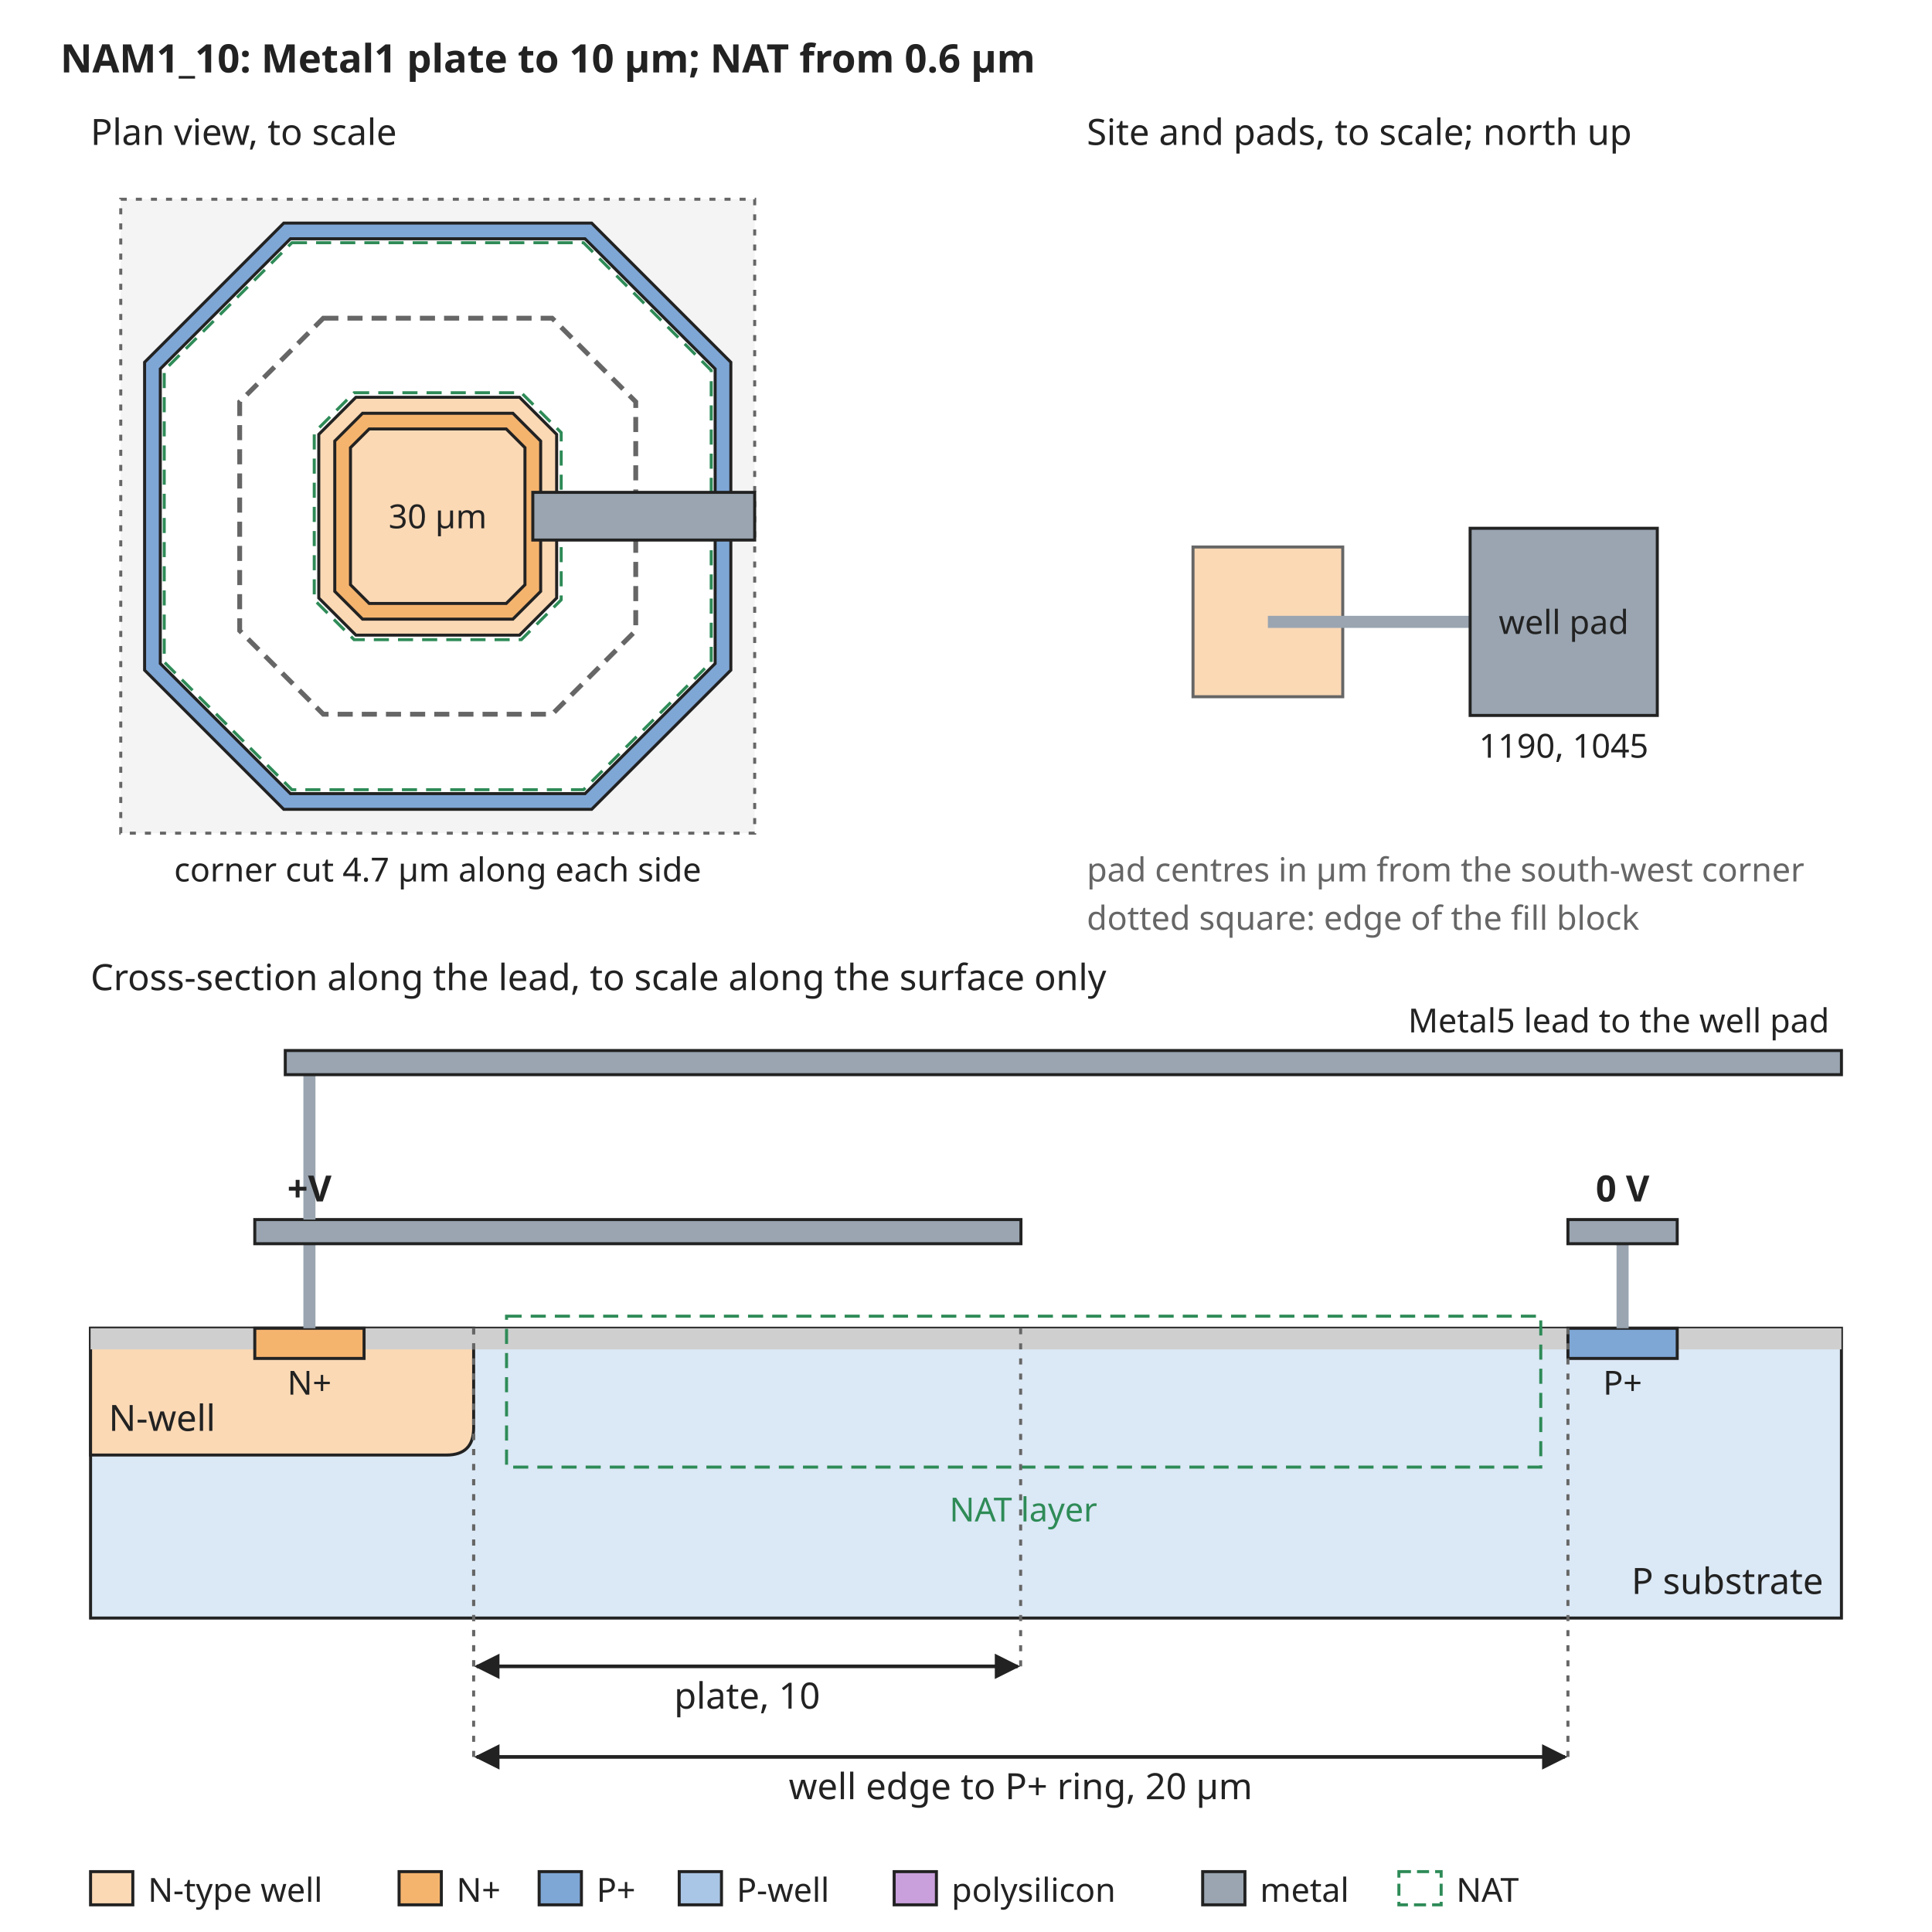
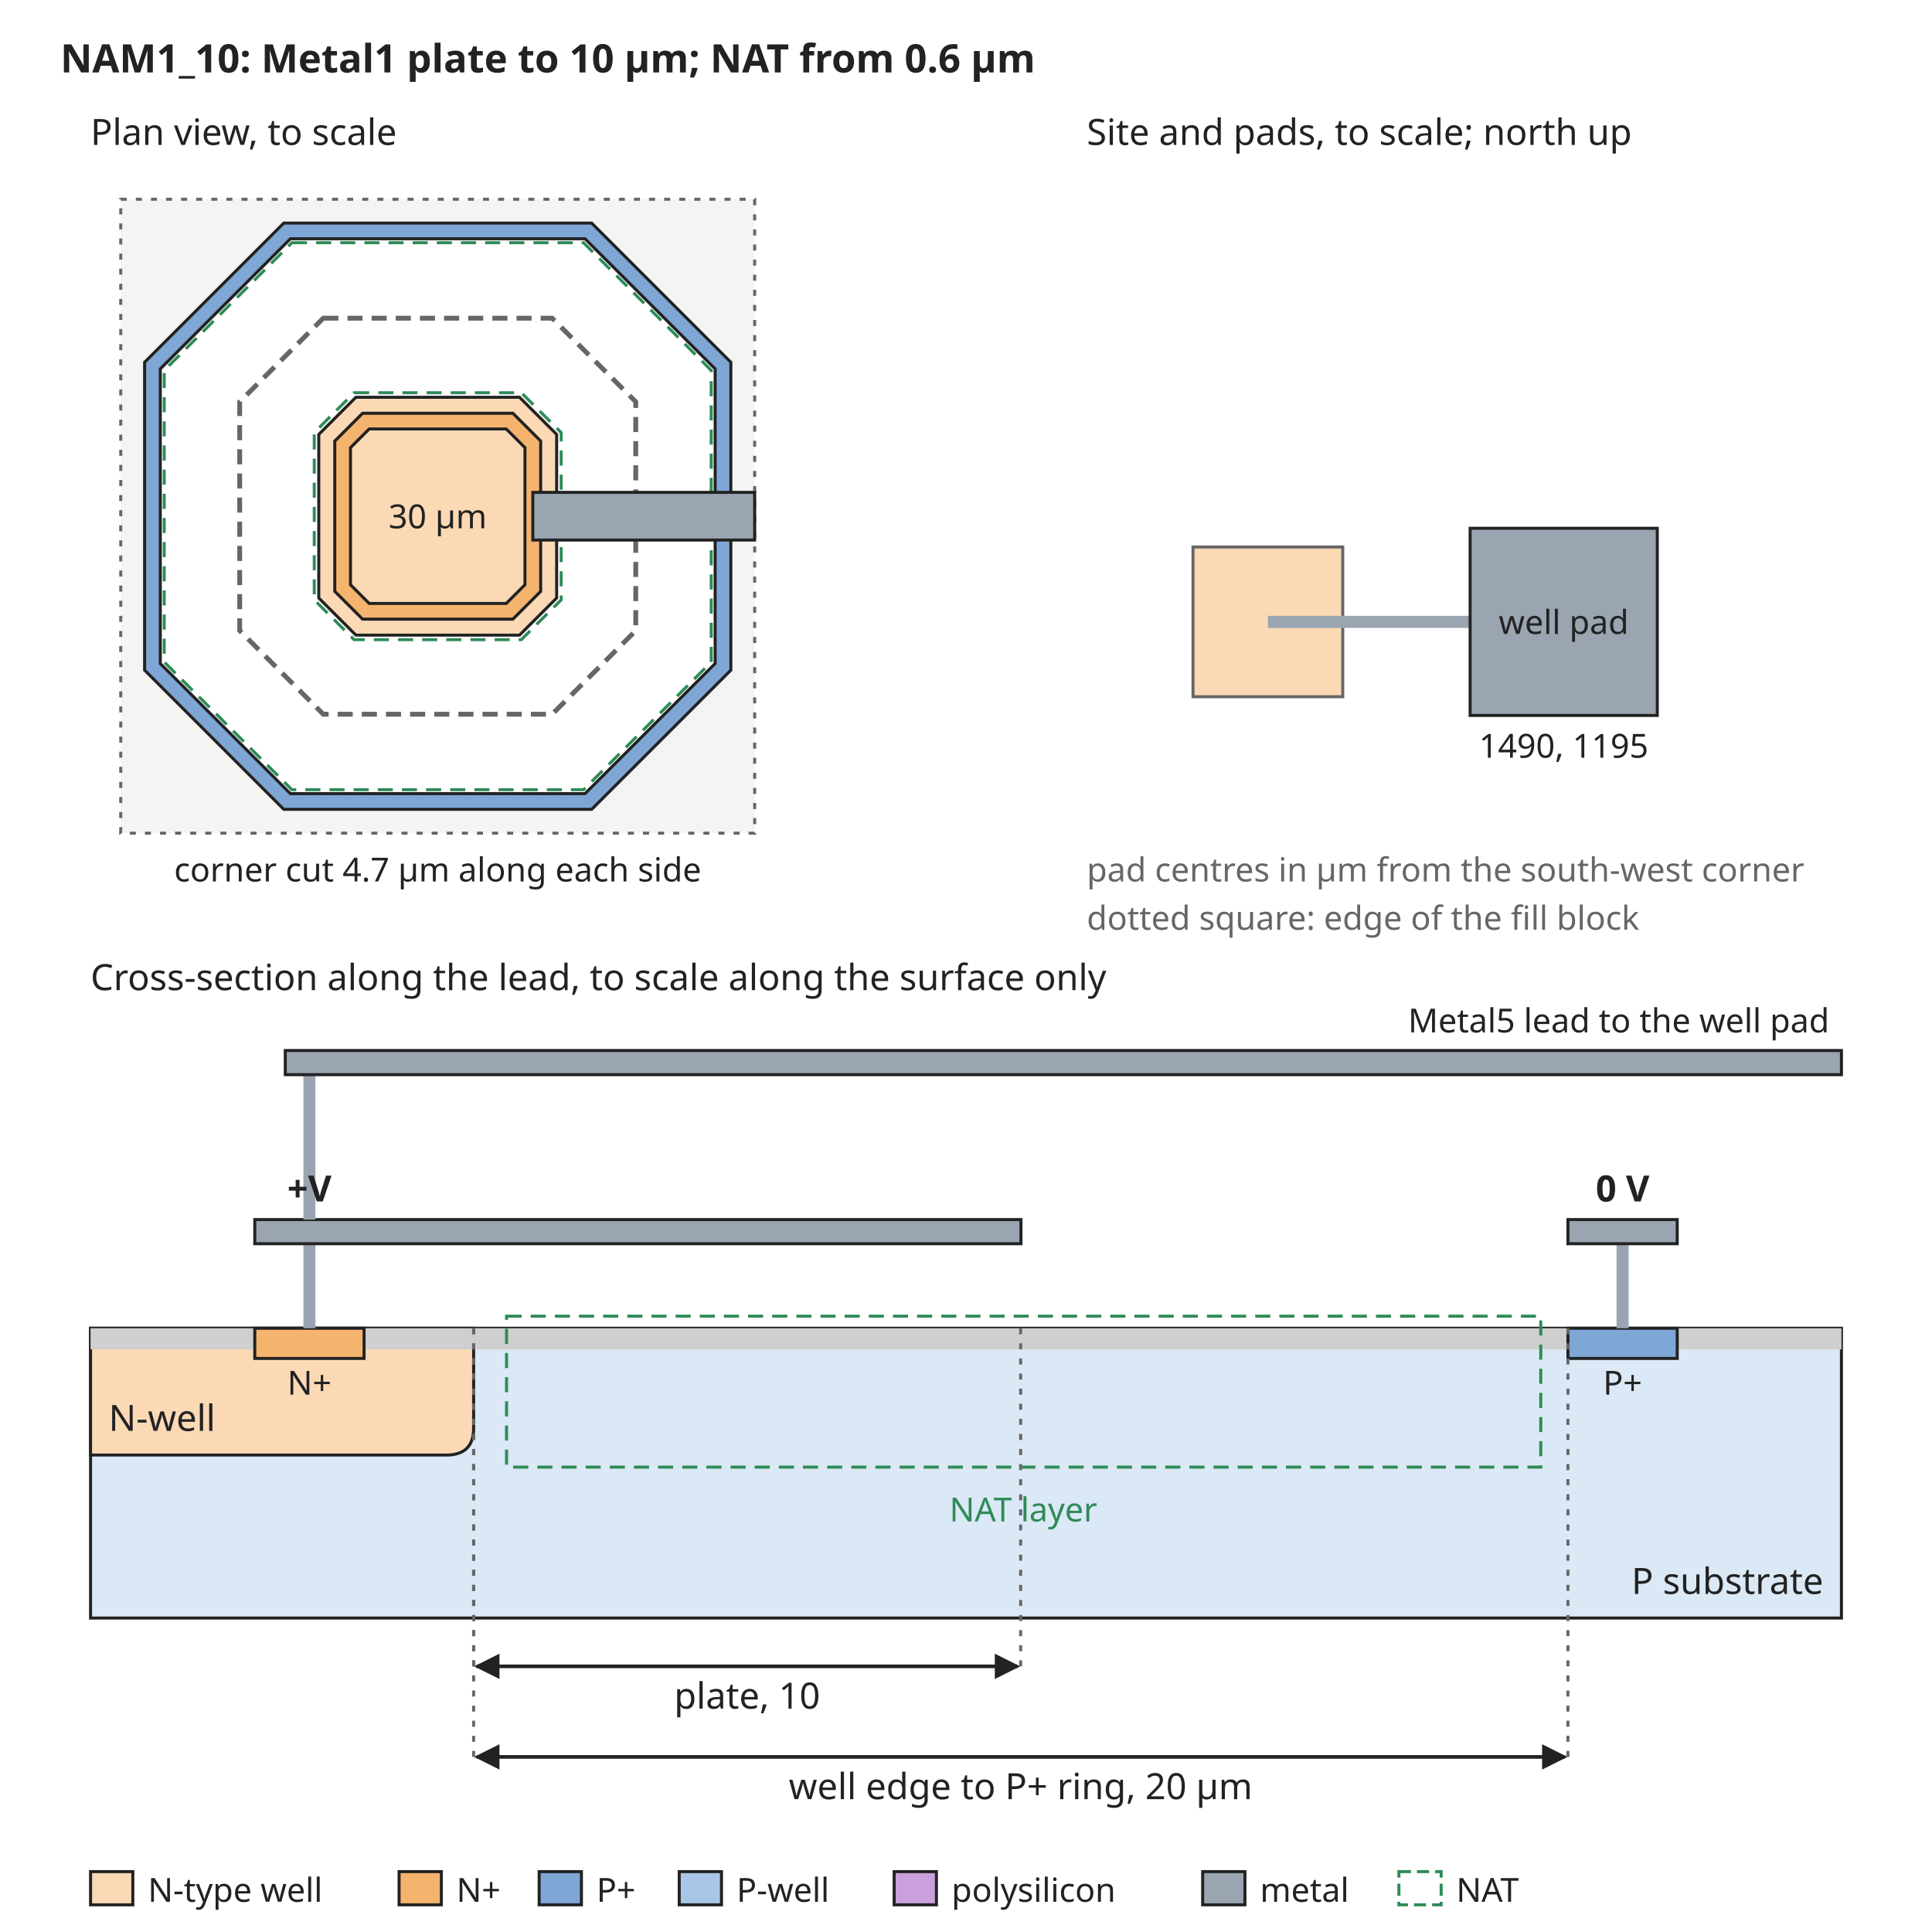
<svg xmlns="http://www.w3.org/2000/svg" width="640" height="640" viewBox="0 0 640 640" font-family="sans-serif" font-size="13">
  <rect width="640" height="640" fill="white" />
  <defs>
    <marker id="arrow" viewBox="0 0 10 10" refX="9" refY="5" markerWidth="7" markerHeight="7" orient="auto-start-reverse">
      <path d="M0,0 L10,5 L0,10 z" fill="#222222" />
    </marker>
  </defs>
  <text x="20" y="24" text-anchor="start" font-size="13" font-weight="bold" fill="#222222">NAM1_10: Metal1 plate to 10 µm; NAT from 0.6 µm</text>
  <rect x="40" y="66" width="210" height="210" rx="0" fill="#f4f4f4" stroke="#666666" stroke-dasharray="2 3" />
  <path d="M94.0,73.9 L196.0,73.9 L242.1,120.0 L242.1,222.0 L196.0,268.1 L94.0,268.1 L47.9,222.0 L47.9,120.0 Z" fill="#7fa7d6" stroke="#222222" stroke-width="1" />
  <path d="M96.2,79.1 L193.8,79.1 L236.9,122.2 L236.9,219.8 L193.8,262.9 L96.2,262.9 L53.1,219.8 L53.1,122.2 Z" fill="white" stroke="#222222" stroke-width="1" />
  <path d="M117.9,131.6 L172.1,131.6 L184.4,143.9 L184.4,198.1 L172.1,210.4 L117.9,210.4 L105.6,198.1 L105.6,143.9 Z" fill="#fbd9b5" stroke="#222222" stroke-width="1" />
  <path d="M120.1,136.9 L169.9,136.9 L179.1,146.1 L179.1,195.9 L169.9,205.1 L120.1,205.1 L110.9,195.9 L110.9,146.1 Z" fill="#f5b46e" stroke="#222222" stroke-width="1" />
  <path d="M122.3,142.1 L167.7,142.1 L173.9,148.3 L173.9,193.7 L167.7,199.9 L122.3,199.9 L116.1,193.7 L116.1,148.3 Z" fill="#fbd9b5" stroke="#222222" stroke-width="1" />
  <path d="M107.1,105.4 L182.9,105.4 L210.6,133.1 L210.6,208.9 L182.9,236.6 L107.1,236.6 L79.4,208.9 L79.4,133.1 Z" fill="none" stroke="#666666" stroke-width="1.6" stroke-dasharray="5 3" />
  <path d="M96.7,80.4 L193.3,80.4 L235.6,122.7 L235.6,219.3 L193.3,261.6 L96.7,261.6 L54.4,219.3 L54.4,122.7 Z" fill="none" stroke="#2e8b57" stroke-width="1" stroke-dasharray="5 3" />
  <path d="M117.3,130.1 L172.7,130.1 L185.9,143.3 L185.9,198.7 L172.7,211.9 L117.3,211.9 L104.1,198.7 L104.1,143.3 Z" fill="none" stroke="#2e8b57" stroke-width="1" stroke-dasharray="5 3" />
  <text x="145" y="175" text-anchor="middle" font-size="11" font-weight="normal" fill="#222222">30 µm</text>
  <rect x="176.5" y="163.1" width="73.5" height="15.8" rx="0" fill="#9aa5b1" stroke="#222222" />
  <text x="30" y="48" text-anchor="start" font-size="12" font-weight="normal" fill="#222222">Plan view, to scale</text>
  <text x="145" y="292" text-anchor="middle" font-size="11" font-weight="normal" fill="#222222">corner cut 4.7 µm along each side</text>
  <text x="360" y="48" text-anchor="start" font-size="12" font-weight="normal" fill="#222222">Site and pads, to scale; north up</text>
  <rect x="395.2" y="181.2" width="49.6" height="49.6" rx="0" fill="#fbd9b5" stroke="#666666" />
  <rect x="420" y="204" width="67.0" height="4" rx="0" fill="#9aa5b1" stroke="none" />
  <rect x="487.0" y="175.0" width="62.0" height="62.0" rx="0" fill="#9aa5b1" stroke="#222222" />
  <text x="518.0" y="210" text-anchor="middle" font-size="11" font-weight="normal" fill="#222222">well pad</text>
-   <text x="518.0" y="251.0" text-anchor="middle" font-size="11" font-weight="normal" fill="#222222">1190, 1045</text>
+   <text x="518.0" y="251.0" text-anchor="middle" font-size="11" font-weight="normal" fill="#222222">1490, 1195</text>
  <text x="360" y="292" text-anchor="start" font-size="11" font-weight="normal" fill="#666666">pad centres in µm from the south-west corner</text>
  <text x="360" y="308" text-anchor="start" font-size="11" font-weight="normal" fill="#666666">dotted square: edge of the fill block</text>
  <text x="30" y="328" text-anchor="start" font-size="12" font-weight="normal" fill="#222222">Cross-section along the lead, to scale along the surface only</text>
  <rect x="30" y="440" width="580" height="96" rx="0" fill="#dbe8f5" stroke="#222222" />
  <path d="M30.0,440 L30.0,482 L147.9,482 Q156.9,482 156.9,473 L156.9,440 Z" fill="#fbd9b5" stroke="#222222" />
  <text x="36" y="474" text-anchor="start" font-size="12" font-weight="normal" fill="#222222">N-well</text>
  <rect x="30.0" y="440" width="54.4" height="7" rx="0" fill="#cfcfcf" stroke="none" />
  <rect x="120.6" y="440" width="398.8" height="7" rx="0" fill="#cfcfcf" stroke="none" />
  <rect x="555.6" y="440" width="54.4" height="7" rx="0" fill="#cfcfcf" stroke="none" />
  <rect x="84.4" y="440" width="36.2" height="10" rx="0" fill="#f5b46e" stroke="#222222" />
  <rect x="519.4" y="440" width="36.2" height="10" rx="0" fill="#7fa7d6" stroke="#222222" />
  <text x="102.5" y="462" text-anchor="middle" font-size="11" font-weight="normal" fill="#222222">N+</text>
  <text x="537.5" y="462" text-anchor="middle" font-size="11" font-weight="normal" fill="#222222">P+</text>
  <text x="604" y="528" text-anchor="end" font-size="12" font-weight="normal" fill="#222222">P substrate</text>
  <rect x="167.8" y="436" width="342.6" height="50" rx="0" fill="none" stroke="#2e8b57" stroke-dasharray="5 3" />
  <text x="339.0" y="504" text-anchor="middle" font-size="11" font-weight="normal" fill="#2e8b57">NAT layer</text>
  <rect x="100.5" y="412" width="4" height="28" rx="0" fill="#9aa5b1" stroke="none" />
  <rect x="84.4" y="404" width="253.8" height="8" rx="0" fill="#9aa5b1" stroke="#222222" />
  <rect x="535.5" y="412" width="4" height="28" rx="0" fill="#9aa5b1" stroke="none" />
  <rect x="519.4" y="404" width="36.2" height="8" rx="0" fill="#9aa5b1" stroke="#222222" />
  <text x="537.5" y="398" text-anchor="middle" font-size="12" font-weight="bold" fill="#222222">0 V</text>
  <rect x="100.5" y="356" width="4" height="48" rx="0" fill="#9aa5b1" stroke="none" />
  <rect x="94.5" y="348" width="515.5" height="8" rx="0" fill="#9aa5b1" stroke="#222222" />
  <text x="606" y="342" text-anchor="end" font-size="11" font-weight="normal" fill="#222222">Metal5 lead to the well pad</text>
  <text x="102.5" y="398" text-anchor="middle" font-size="12" font-weight="bold" fill="#222222">+V</text>
  <line x1="156.9" y1="440" x2="156.9" y2="552" stroke="#666666" stroke-width="1" stroke-dasharray="2 3" />
  <line x1="338.1" y1="440" x2="338.1" y2="552" stroke="#666666" stroke-width="1" stroke-dasharray="2 3" />
  <line x1="157.9" y1="552" x2="337.1" y2="552" stroke="#222222" stroke-width="1.2" marker-end="url(#arrow)" marker-start="url(#arrow)" />
  <text x="247.5" y="566" text-anchor="middle" font-size="12" font-weight="normal" fill="#222222">plate, 10</text>
  <line x1="156.9" y1="440" x2="156.9" y2="582" stroke="#666666" stroke-width="1" stroke-dasharray="2 3" />
  <line x1="519.4" y1="440" x2="519.4" y2="582" stroke="#666666" stroke-width="1" stroke-dasharray="2 3" />
  <line x1="157.9" y1="582" x2="518.4" y2="582" stroke="#222222" stroke-width="1.2" marker-end="url(#arrow)" marker-start="url(#arrow)" />
  <text x="338.1" y="596" text-anchor="middle" font-size="12" font-weight="normal" fill="#222222">well edge to P+ ring, 20 µm</text>
  <rect x="30" y="620" width="14" height="11" rx="0" fill="#fbd9b5" stroke="#222222" />
  <text x="49" y="630" text-anchor="start" font-size="11" font-weight="normal" fill="#222222">N-type well</text>
  <rect x="132.2" y="620" width="14" height="11" rx="0" fill="#f5b46e" stroke="#222222" />
  <text x="151.2" y="630" text-anchor="start" font-size="11" font-weight="normal" fill="#222222">N+</text>
  <rect x="178.6" y="620" width="14" height="11" rx="0" fill="#7fa7d6" stroke="#222222" />
  <text x="197.6" y="630" text-anchor="start" font-size="11" font-weight="normal" fill="#222222">P+</text>
  <rect x="225.0" y="620" width="14" height="11" rx="0" fill="#aac6e6" stroke="#222222" />
  <text x="244.0" y="630" text-anchor="start" font-size="11" font-weight="normal" fill="#222222">P-well</text>
  <rect x="296.2" y="620" width="14" height="11" rx="0" fill="#c9a0dc" stroke="#222222" />
  <text x="315.2" y="630" text-anchor="start" font-size="11" font-weight="normal" fill="#222222">polysilicon</text>
  <rect x="398.4" y="620" width="14" height="11" rx="0" fill="#9aa5b1" stroke="#222222" />
  <text x="417.4" y="630" text-anchor="start" font-size="11" font-weight="normal" fill="#222222">metal</text>
  <rect x="463.4" y="620" width="14" height="11" rx="0" fill="none" stroke="#2e8b57" stroke-dasharray="4 2" />
  <text x="482.4" y="630" text-anchor="start" font-size="11" font-weight="normal" fill="#222222">NAT</text>
</svg>
